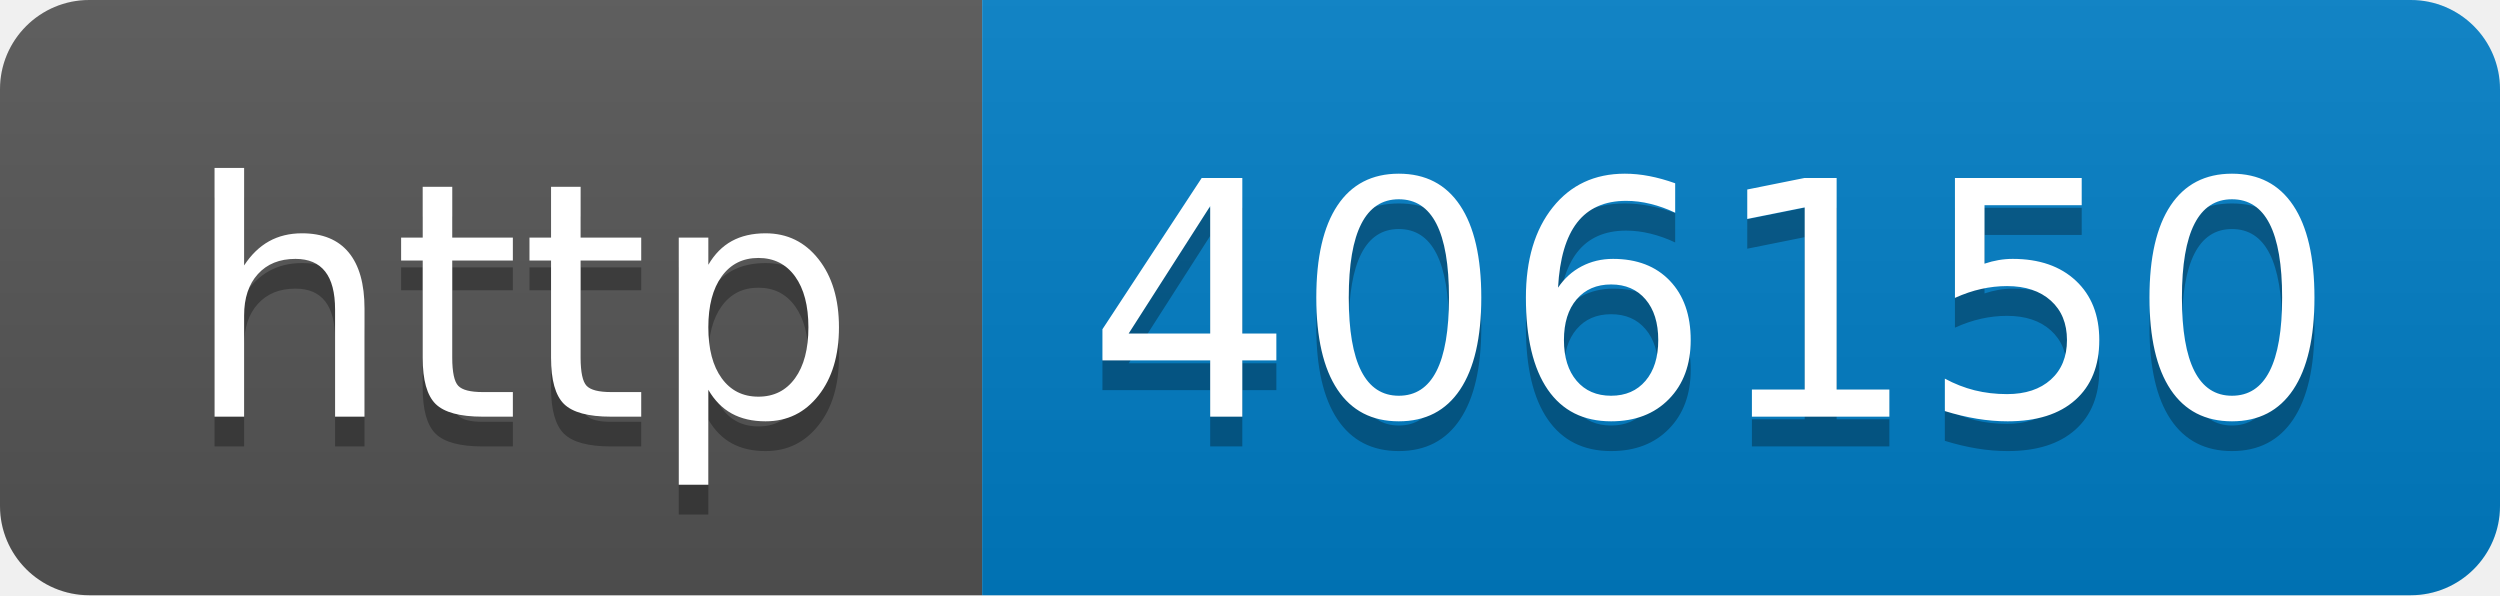
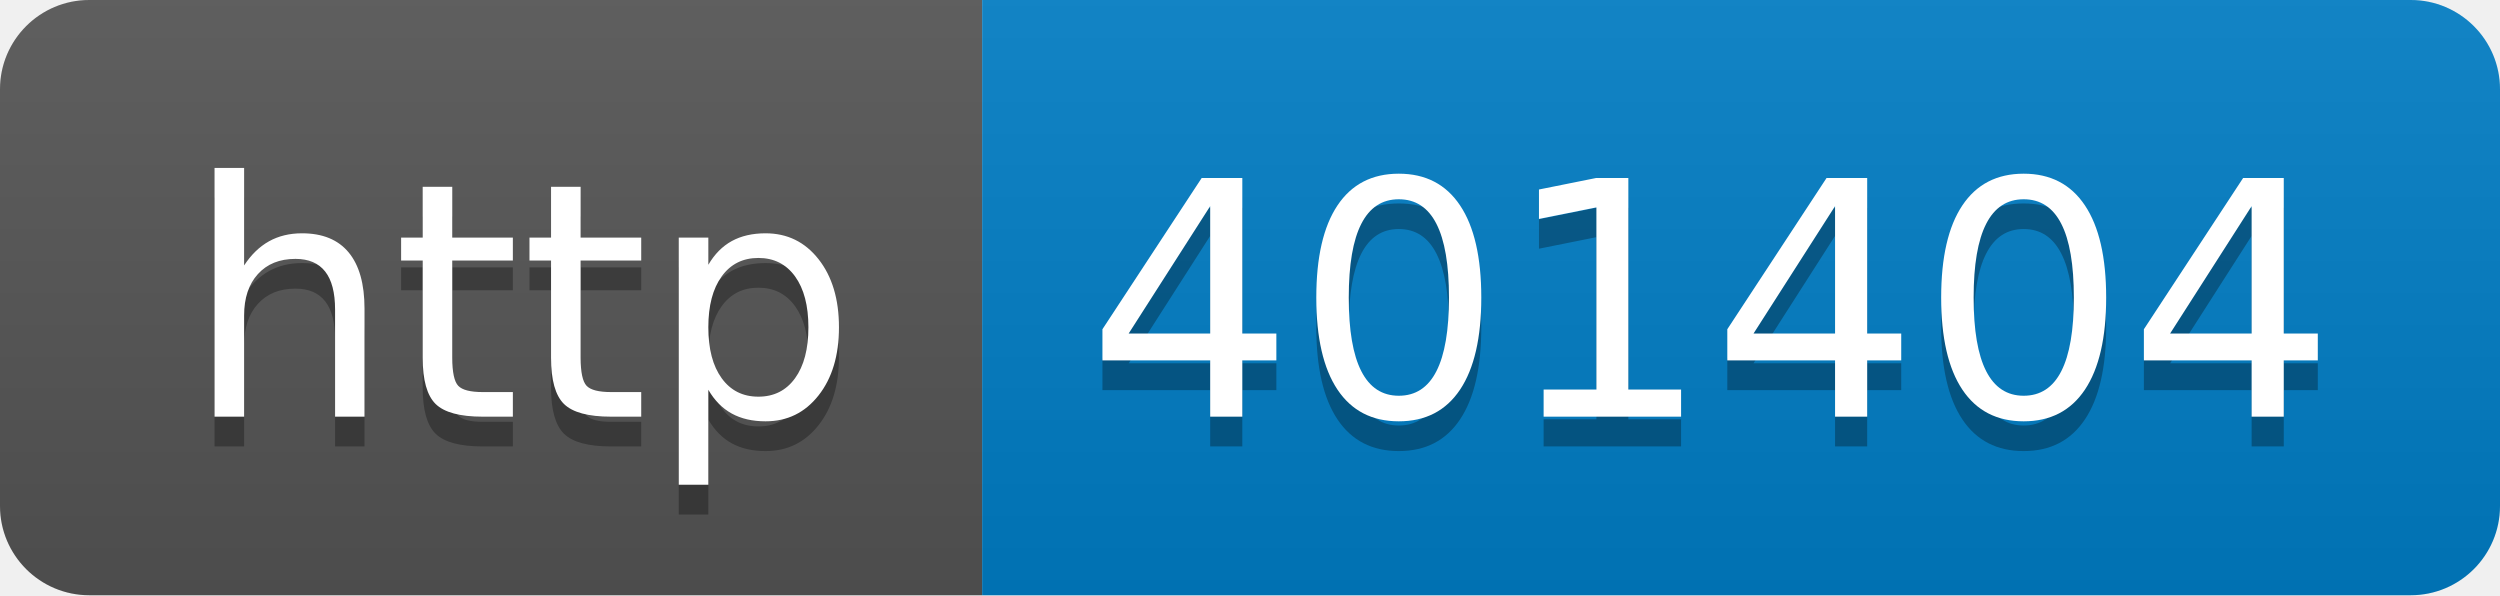
- <svg xmlns="http://www.w3.org/2000/svg" width="84" height="20" role="img" aria-label="http: 406150">
+ <svg xmlns="http://www.w3.org/2000/svg" width="84" height="20" role="img" aria-label="http: 401404">
  <linearGradient id="s" x2="0" y2="100%">
    <stop offset="0" stop-color="#bbb" stop-opacity=".1" />
    <stop offset="1" stop-opacity=".1" />
  </linearGradient>
  <clipPath id="r">
    <rect width="84" height="20" rx="3" fill="#fff" />
  </clipPath>
  <g clip-path="url(#r)">
    <rect width="33" height="20" fill="#555" />
    <rect x="33" width="51" height="20" fill="#007ec6" />
    <rect width="84" height="20" fill="url(#s)" />
  </g>
  <g fill="#fff" text-anchor="middle" font-family="Verdana,Geneva,DejaVu Sans,sans-serif" text-rendering="geometricPrecision" font-size="110">
    <text aria-hidden="true" x="175" y="150" fill="#010101" fill-opacity=".3" transform="scale(.1)" textLength="230">http</text>
    <text x="175" y="140" transform="scale(.1)" fill="#fff" textLength="230">http</text>
-     <text aria-hidden="true" x="575" y="150" fill="#010101" fill-opacity=".3" transform="scale(.1)" textLength="410">406150</text>
-     <text x="575" y="140" transform="scale(.1)" fill="#fff" textLength="410">406150</text>
+     <text aria-hidden="true" x="575" y="150" fill="#010101" fill-opacity=".3" transform="scale(.1)" textLength="410">401404</text>
+     <text x="575" y="140" transform="scale(.1)" fill="#fff" textLength="410">401404</text>
  </g>
</svg>
